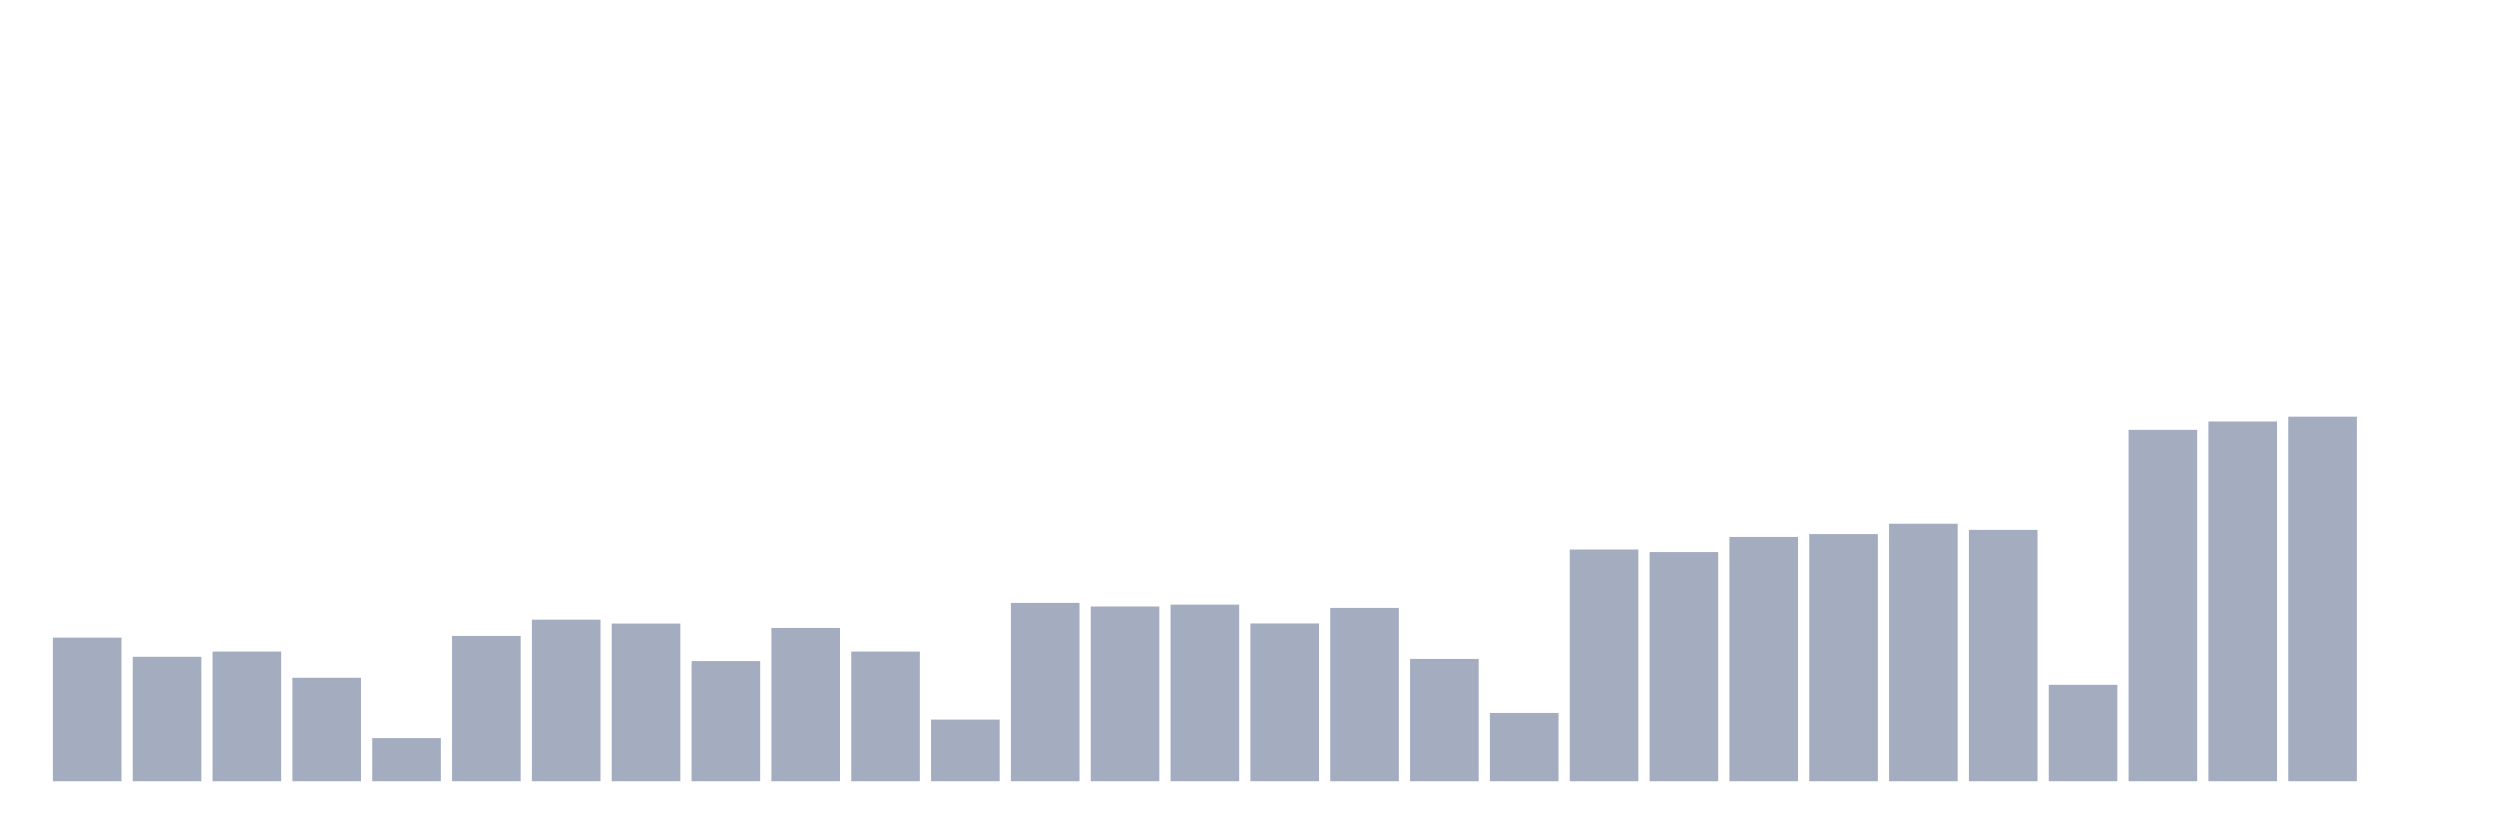
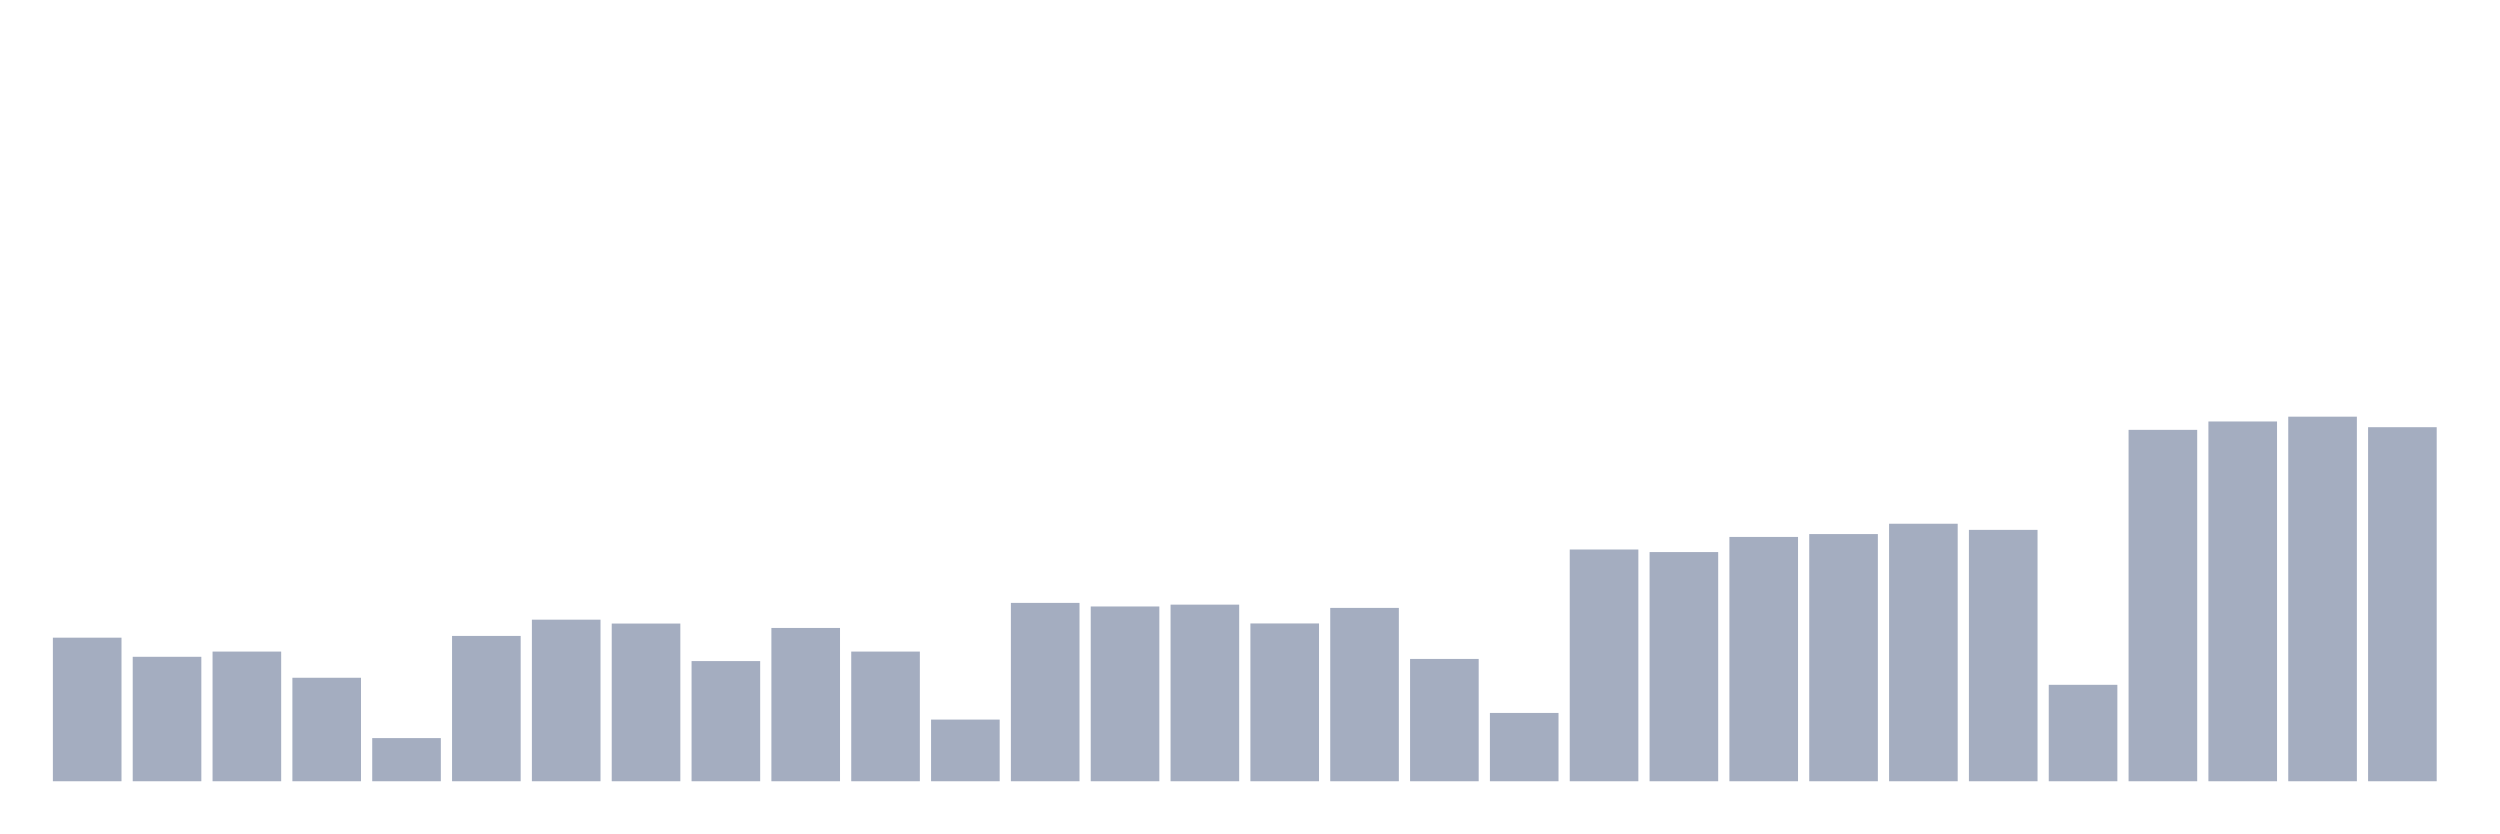
<svg xmlns="http://www.w3.org/2000/svg" viewBox="0 0 480 160">
  <g transform="translate(10,10)">
    <rect class="bar" x="0.153" width="13.175" y="112.432" height="27.568" fill="rgb(164,173,192)" />
    <rect class="bar" x="15.482" width="13.175" y="116.104" height="23.896" fill="rgb(164,173,192)" />
    <rect class="bar" x="30.81" width="13.175" y="115.102" height="24.898" fill="rgb(164,173,192)" />
    <rect class="bar" x="46.138" width="13.175" y="120.129" height="19.871" fill="rgb(164,173,192)" />
    <rect class="bar" x="61.466" width="13.175" y="131.714" height="8.286" fill="rgb(164,173,192)" />
    <rect class="bar" x="76.794" width="13.175" y="112.098" height="27.902" fill="rgb(164,173,192)" />
    <rect class="bar" x="92.123" width="13.175" y="108.976" height="31.024" fill="rgb(164,173,192)" />
    <rect class="bar" x="107.451" width="13.175" y="109.722" height="30.278" fill="rgb(164,173,192)" />
    <rect class="bar" x="122.779" width="13.175" y="116.928" height="23.072" fill="rgb(164,173,192)" />
    <rect class="bar" x="138.107" width="13.175" y="110.567" height="29.433" fill="rgb(164,173,192)" />
    <rect class="bar" x="153.436" width="13.175" y="115.102" height="24.898" fill="rgb(164,173,192)" />
    <rect class="bar" x="168.764" width="13.175" y="128.16" height="11.84" fill="rgb(164,173,192)" />
    <rect class="bar" x="184.092" width="13.175" y="105.756" height="34.244" fill="rgb(164,173,192)" />
    <rect class="bar" x="199.42" width="13.175" y="106.443" height="33.557" fill="rgb(164,173,192)" />
    <rect class="bar" x="214.748" width="13.175" y="106.09" height="33.91" fill="rgb(164,173,192)" />
    <rect class="bar" x="230.077" width="13.175" y="109.703" height="30.297" fill="rgb(164,173,192)" />
    <rect class="bar" x="245.405" width="13.175" y="106.718" height="33.282" fill="rgb(164,173,192)" />
    <rect class="bar" x="260.733" width="13.175" y="116.516" height="23.484" fill="rgb(164,173,192)" />
    <rect class="bar" x="276.061" width="13.175" y="126.884" height="13.116" fill="rgb(164,173,192)" />
    <rect class="bar" x="291.39" width="13.175" y="95.506" height="44.494" fill="rgb(164,173,192)" />
    <rect class="bar" x="306.718" width="13.175" y="95.997" height="44.003" fill="rgb(164,173,192)" />
    <rect class="bar" x="322.046" width="13.175" y="93.091" height="46.909" fill="rgb(164,173,192)" />
    <rect class="bar" x="337.374" width="13.175" y="92.541" height="47.459" fill="rgb(164,173,192)" />
    <rect class="bar" x="352.702" width="13.175" y="90.558" height="49.442" fill="rgb(164,173,192)" />
    <rect class="bar" x="368.031" width="13.175" y="91.736" height="48.264" fill="rgb(164,173,192)" />
    <rect class="bar" x="383.359" width="13.175" y="121.484" height="18.516" fill="rgb(164,173,192)" />
    <rect class="bar" x="398.687" width="13.175" y="72.533" height="67.467" fill="rgb(164,173,192)" />
    <rect class="bar" x="414.015" width="13.175" y="70.923" height="69.077" fill="rgb(164,173,192)" />
    <rect class="bar" x="429.344" width="13.175" y="70" height="70" fill="rgb(164,173,192)" />
-     <rect class="bar" x="444.672" width="13.175" y="140" height="0" fill="rgb(164,173,192)" />
+     <rect class="bar" x="444.672" width="13.175" y="72.022" height="67.978" fill="rgb(164,173,192)" />
  </g>
</svg>
